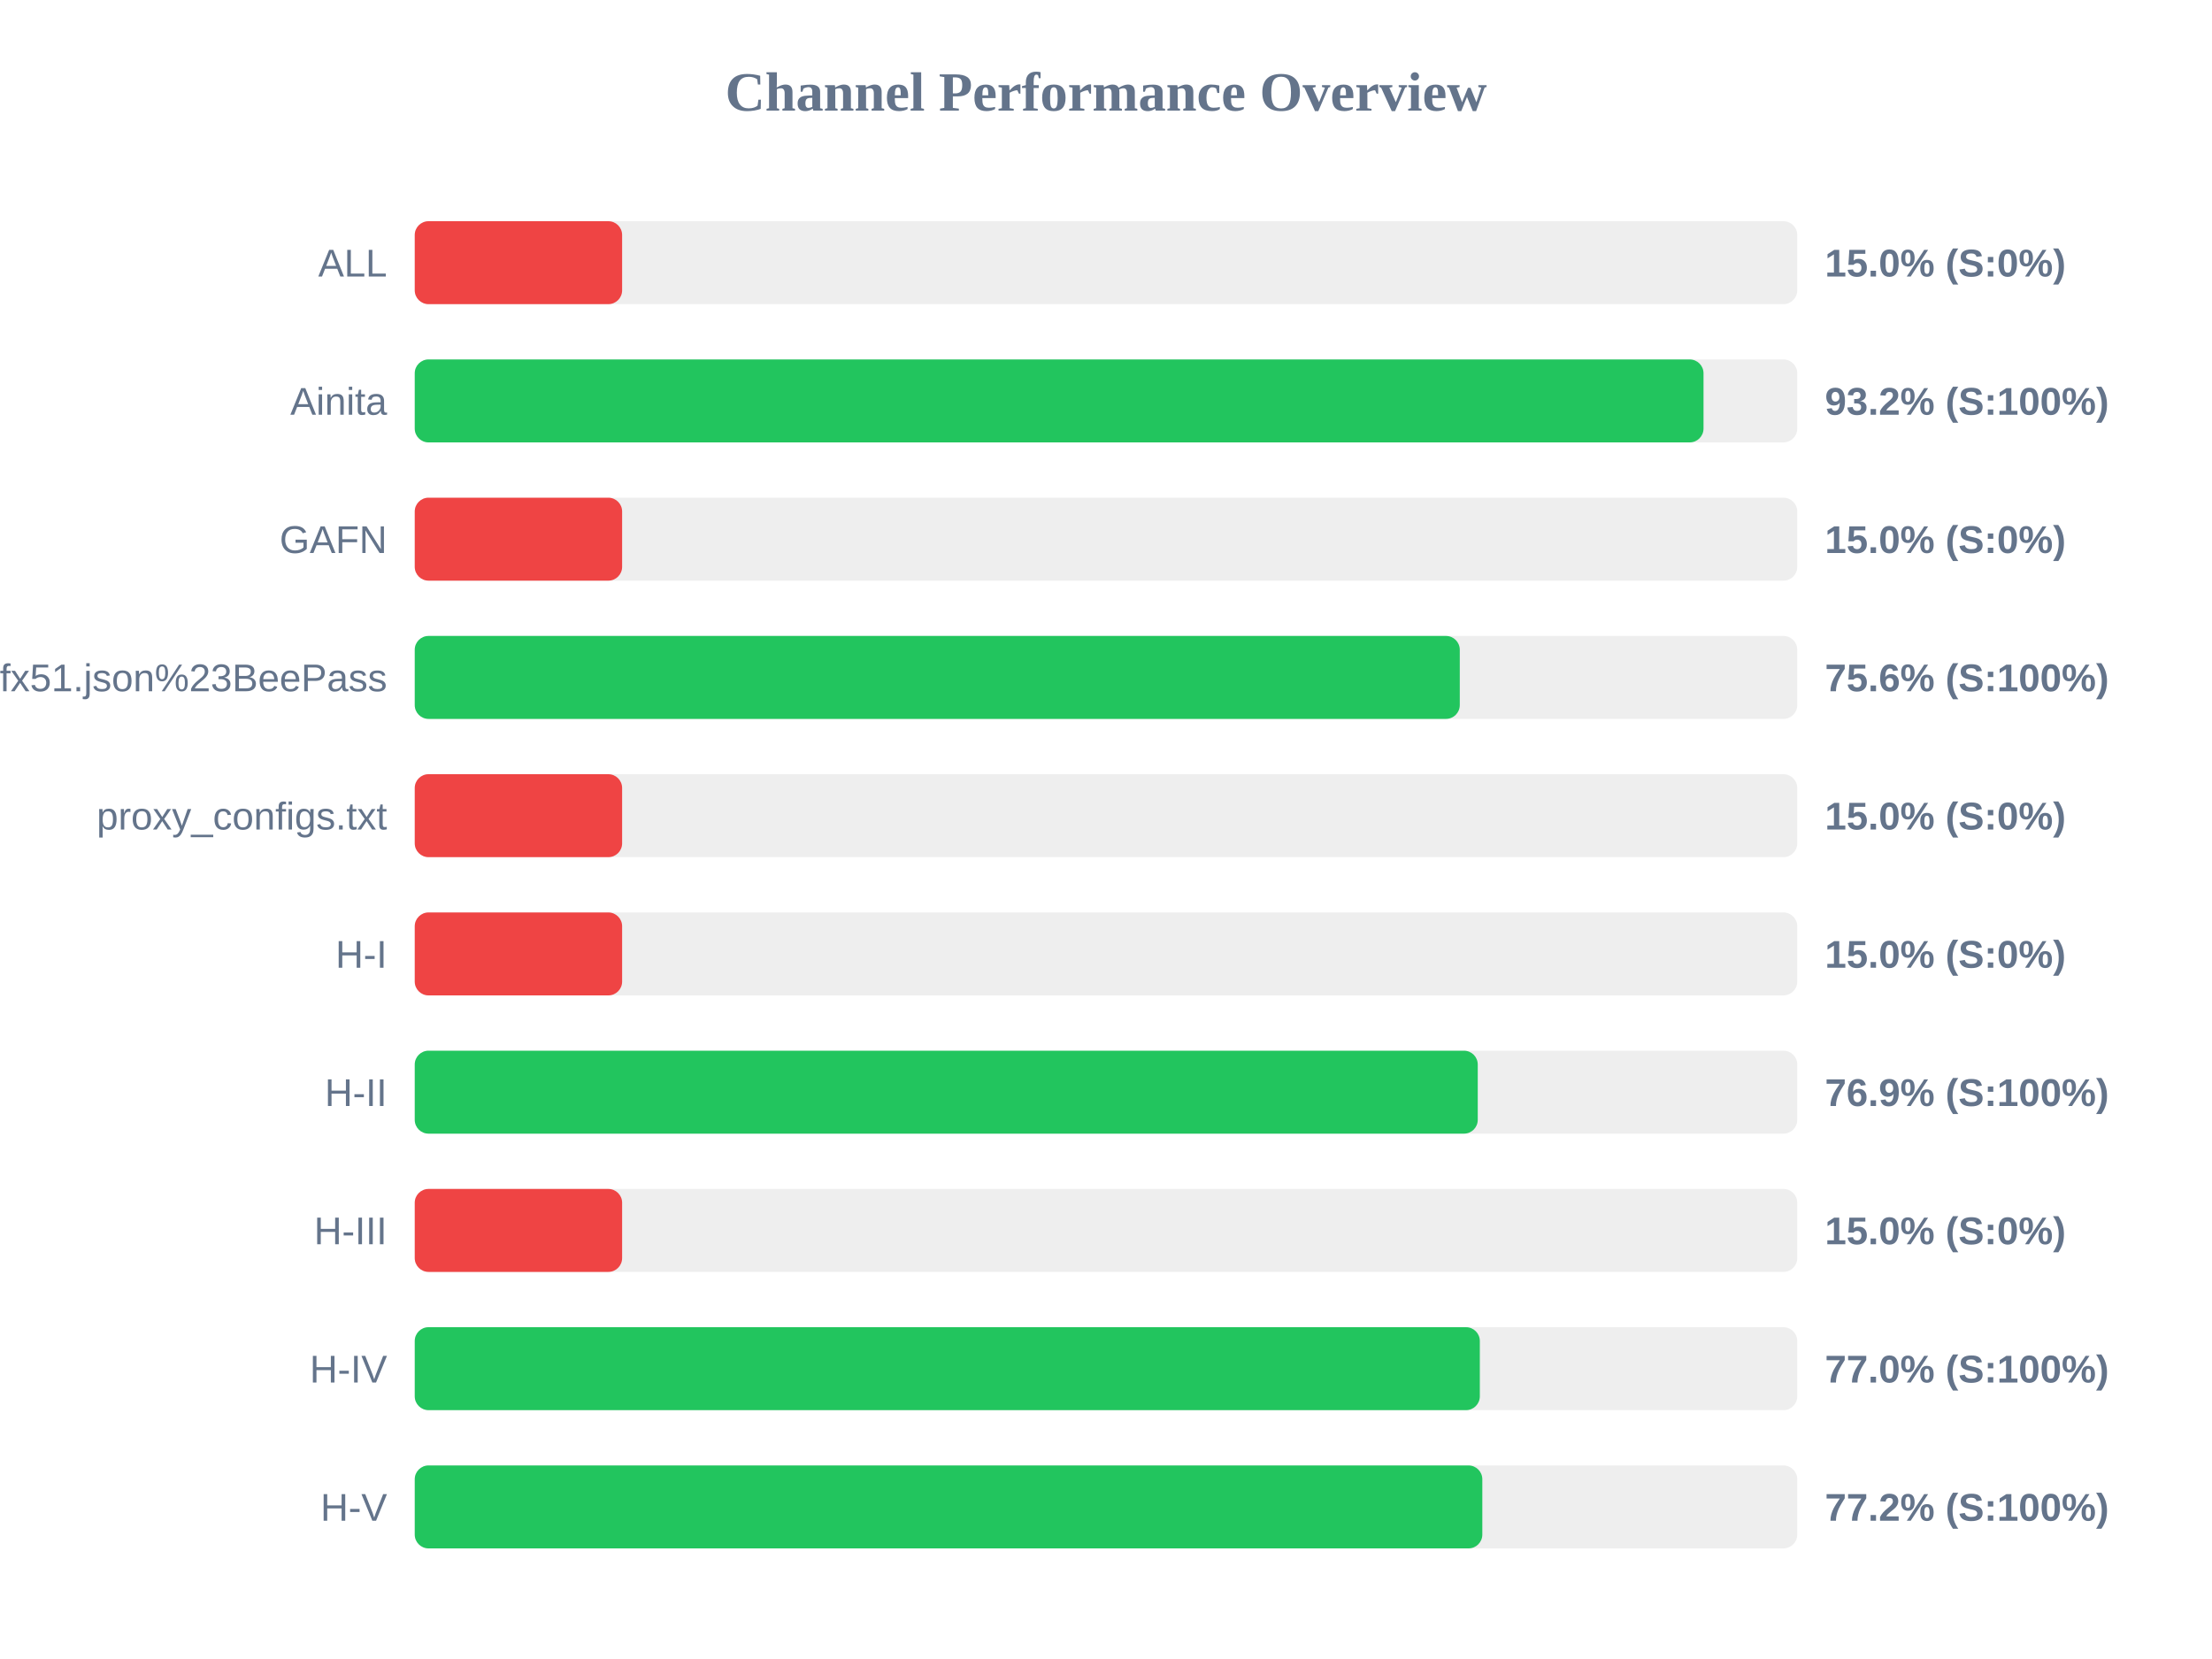
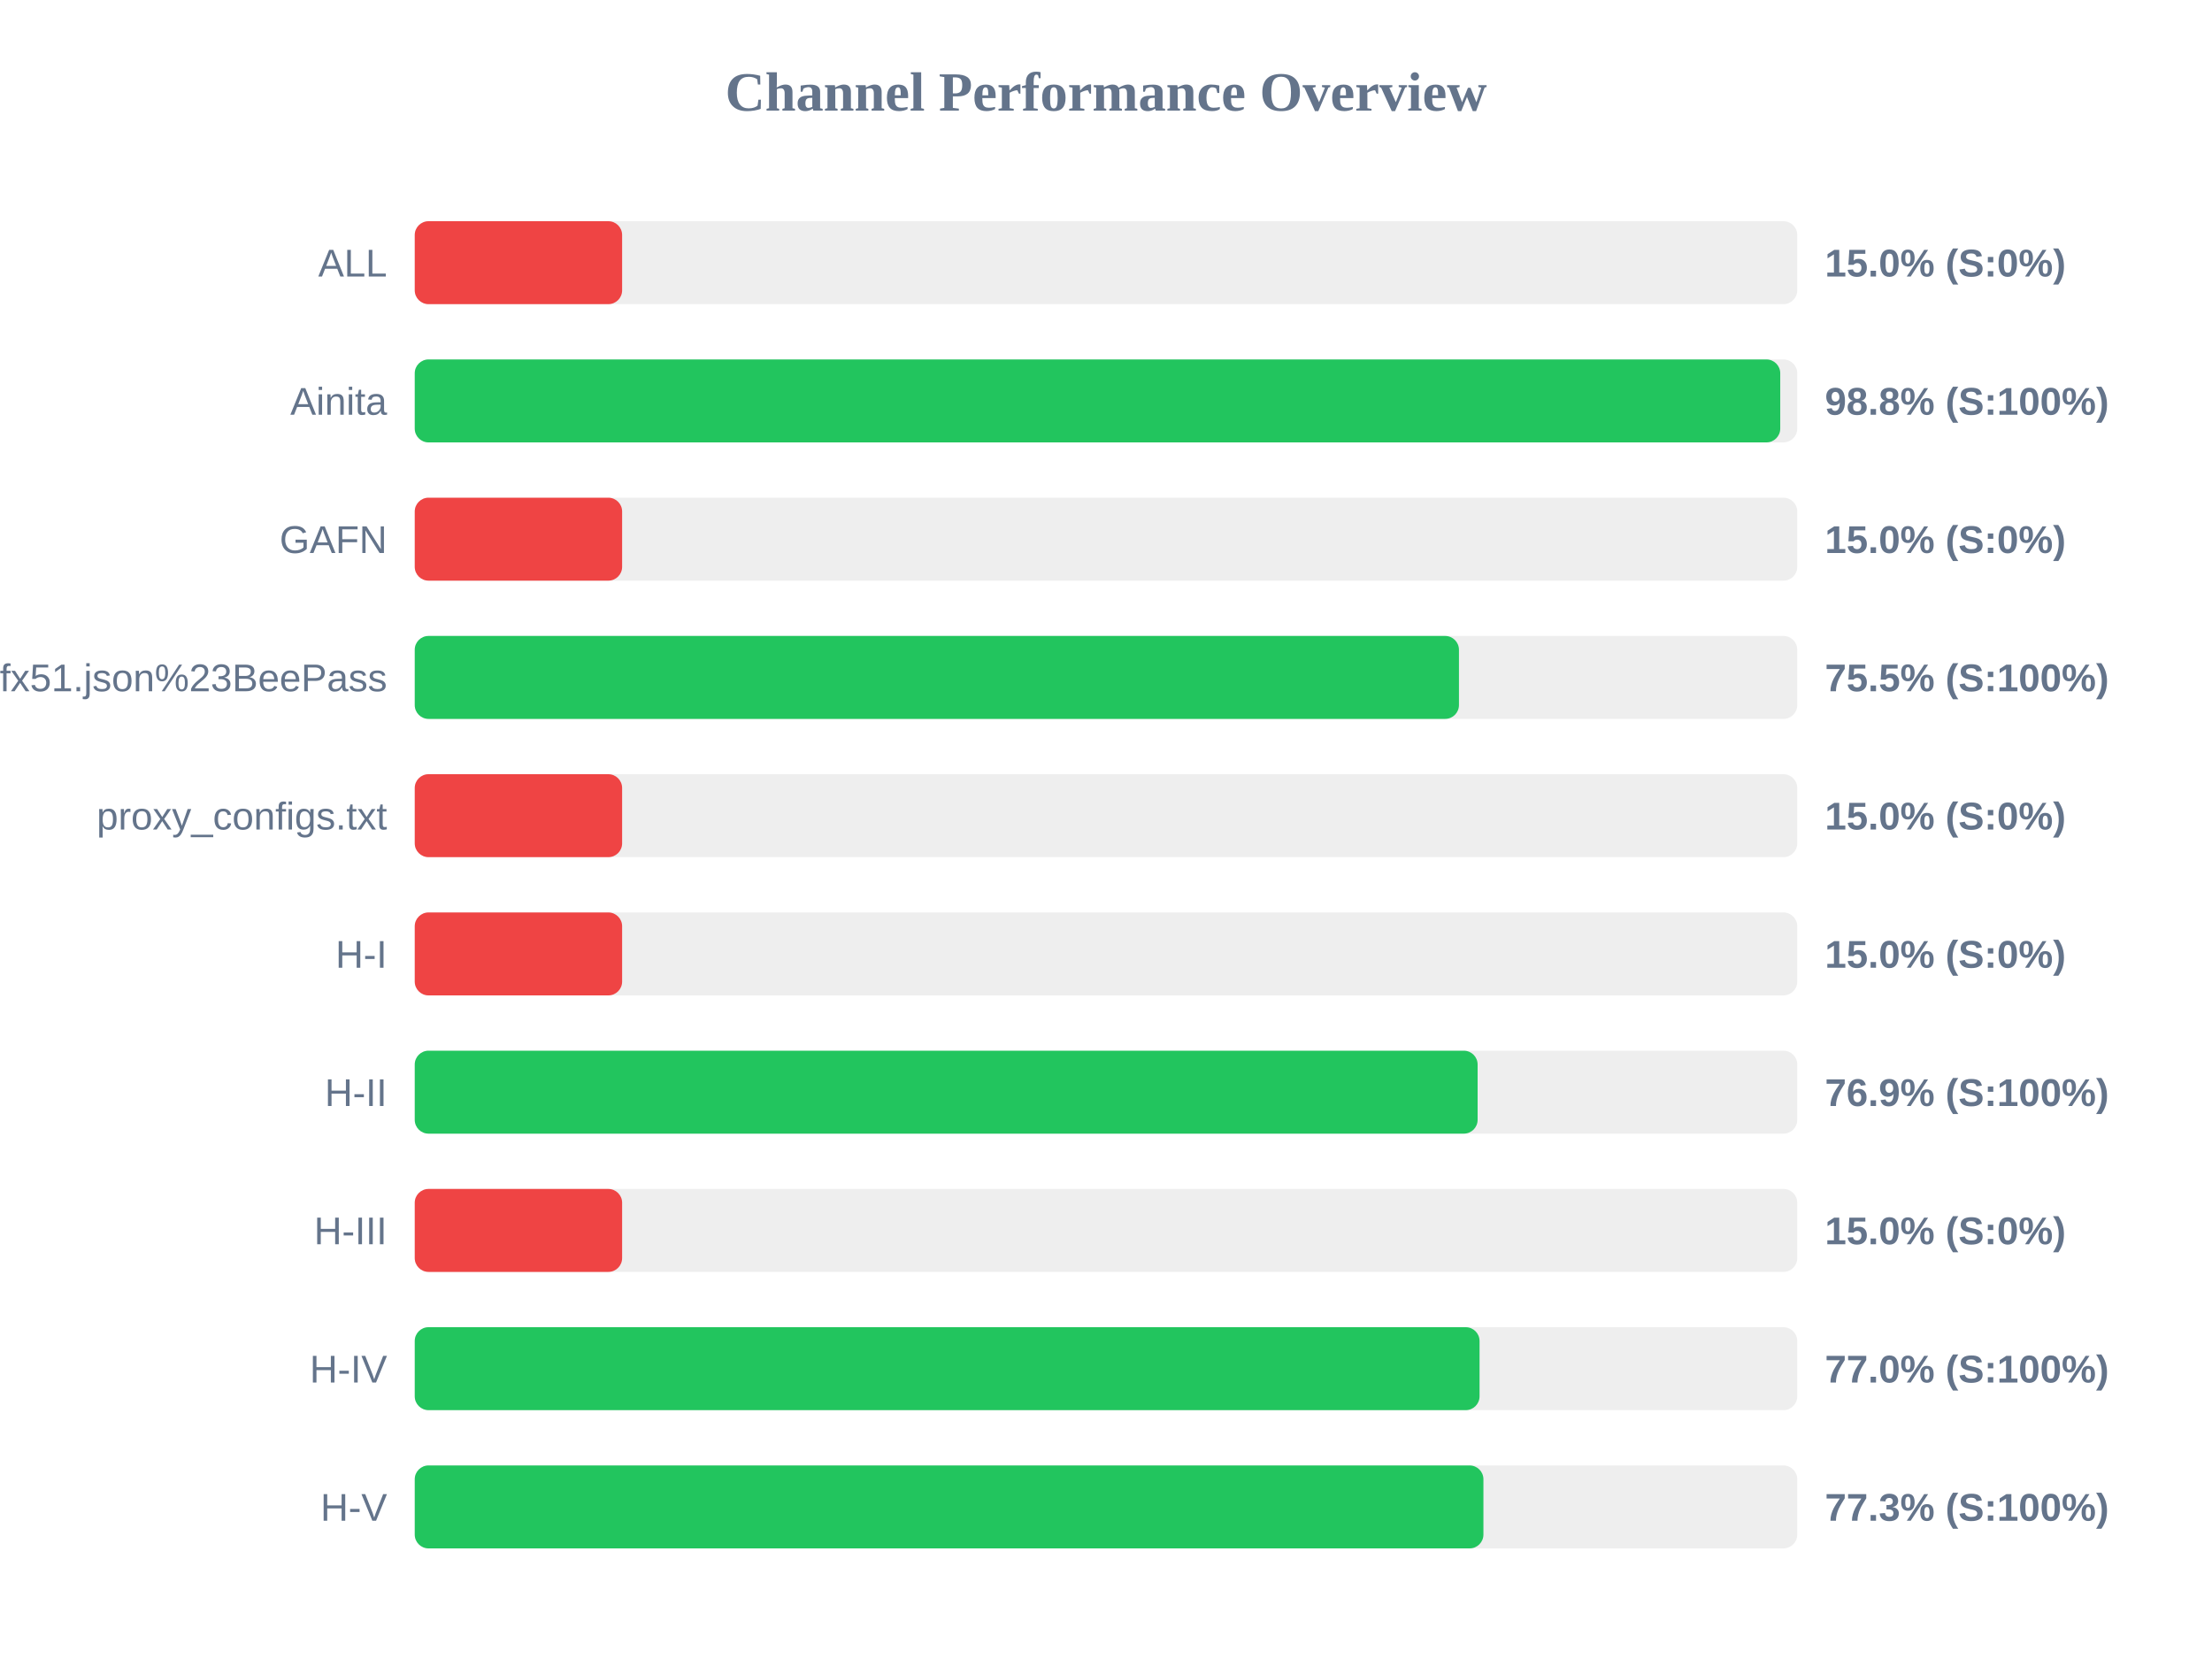
<svg xmlns="http://www.w3.org/2000/svg" width="800" height="600" version="1.1">
  <style>
        .row { font: 14px Arial; fill: #64748b; }
        .score { font: bold 14px Arial; fill: #64748b; }
    </style>
  <text x="400" y="40" text-anchor="middle" font-size="20px" font-weight="bold" fill="#64748b">Channel Performance Overview</text>
  <rect x="150" y="80" width="500" height="30" fill="#eee" rx="5" />
  <rect x="150" y="80" width="75.0" height="30" fill="#ef4444" rx="5" />
  <text x="140" y="100" text-anchor="end" class="row">ALL</text>
  <text x="660" y="100" text-anchor="start" class="score">15.0% (S:0%)</text>
  <rect x="150" y="130" width="500" height="30" fill="#eee" rx="5" />
-   <rect x="150" y="130" width="466.1" height="30" fill="#22c55e" rx="5" />
+   <rect x="150" y="130" width="493.85" height="30" fill="#22c55e" rx="5" />
  <text x="140" y="150" text-anchor="end" class="row">Ainita</text>
-   <text x="660" y="150" text-anchor="start" class="score">93.2% (S:100%)</text>
+   <text x="660" y="150" text-anchor="start" class="score">98.8% (S:100%)</text>
  <rect x="150" y="180" width="500" height="30" fill="#eee" rx="5" />
  <rect x="150" y="180" width="75.0" height="30" fill="#ef4444" rx="5" />
  <text x="140" y="200" text-anchor="end" class="row">GAFN</text>
  <text x="660" y="200" text-anchor="start" class="score">15.0% (S:0%)</text>
  <rect x="150" y="230" width="500" height="30" fill="#eee" rx="5" />
-   <rect x="150" y="230" width="377.95" height="30" fill="#22c55e" rx="5" />
+   <rect x="150" y="230" width="377.65" height="30" fill="#22c55e" rx="5" />
  <text x="140" y="250" text-anchor="end" class="row">sub?s=ssconf%3A%2F%2Fs3.amazonaws.com%2Fbeedynconprd%2Fzf38bv6oxi1nv3wfkpmxyfl8yj5fargza3foantoalu16vznl0ckxx7bgf1ufx51.json%23BeePass</text>
-   <text x="660" y="250" text-anchor="start" class="score">75.6% (S:100%)</text>
+   <text x="660" y="250" text-anchor="start" class="score">75.5% (S:100%)</text>
  <rect x="150" y="280" width="500" height="30" fill="#eee" rx="5" />
  <rect x="150" y="280" width="75.0" height="30" fill="#ef4444" rx="5" />
  <text x="140" y="300" text-anchor="end" class="row">proxy_configs.txt</text>
  <text x="660" y="300" text-anchor="start" class="score">15.0% (S:0%)</text>
  <rect x="150" y="330" width="500" height="30" fill="#eee" rx="5" />
  <rect x="150" y="330" width="75.0" height="30" fill="#ef4444" rx="5" />
  <text x="140" y="350" text-anchor="end" class="row">H-I</text>
  <text x="660" y="350" text-anchor="start" class="score">15.0% (S:0%)</text>
  <rect x="150" y="380" width="500" height="30" fill="#eee" rx="5" />
-   <rect x="150" y="380" width="384.45" height="30" fill="#22c55e" rx="5" />
+   <rect x="150" y="380" width="384.4" height="30" fill="#22c55e" rx="5" />
  <text x="140" y="400" text-anchor="end" class="row">H-II</text>
  <text x="660" y="400" text-anchor="start" class="score">76.9% (S:100%)</text>
  <rect x="150" y="430" width="500" height="30" fill="#eee" rx="5" />
  <rect x="150" y="430" width="75.0" height="30" fill="#ef4444" rx="5" />
  <text x="140" y="450" text-anchor="end" class="row">H-III</text>
  <text x="660" y="450" text-anchor="start" class="score">15.0% (S:0%)</text>
  <rect x="150" y="480" width="500" height="30" fill="#eee" rx="5" />
-   <rect x="150" y="480" width="385.2" height="30" fill="#22c55e" rx="5" />
+   <rect x="150" y="480" width="385.1" height="30" fill="#22c55e" rx="5" />
  <text x="140" y="500" text-anchor="end" class="row">H-IV</text>
  <text x="660" y="500" text-anchor="start" class="score">77.0% (S:100%)</text>
  <rect x="150" y="530" width="500" height="30" fill="#eee" rx="5" />
-   <rect x="150" y="530" width="386.1" height="30" fill="#22c55e" rx="5" />
+   <rect x="150" y="530" width="386.5" height="30" fill="#22c55e" rx="5" />
  <text x="140" y="550" text-anchor="end" class="row">H-V</text>
-   <text x="660" y="550" text-anchor="start" class="score">77.2% (S:100%)</text>
+   <text x="660" y="550" text-anchor="start" class="score">77.3% (S:100%)</text>
</svg>
